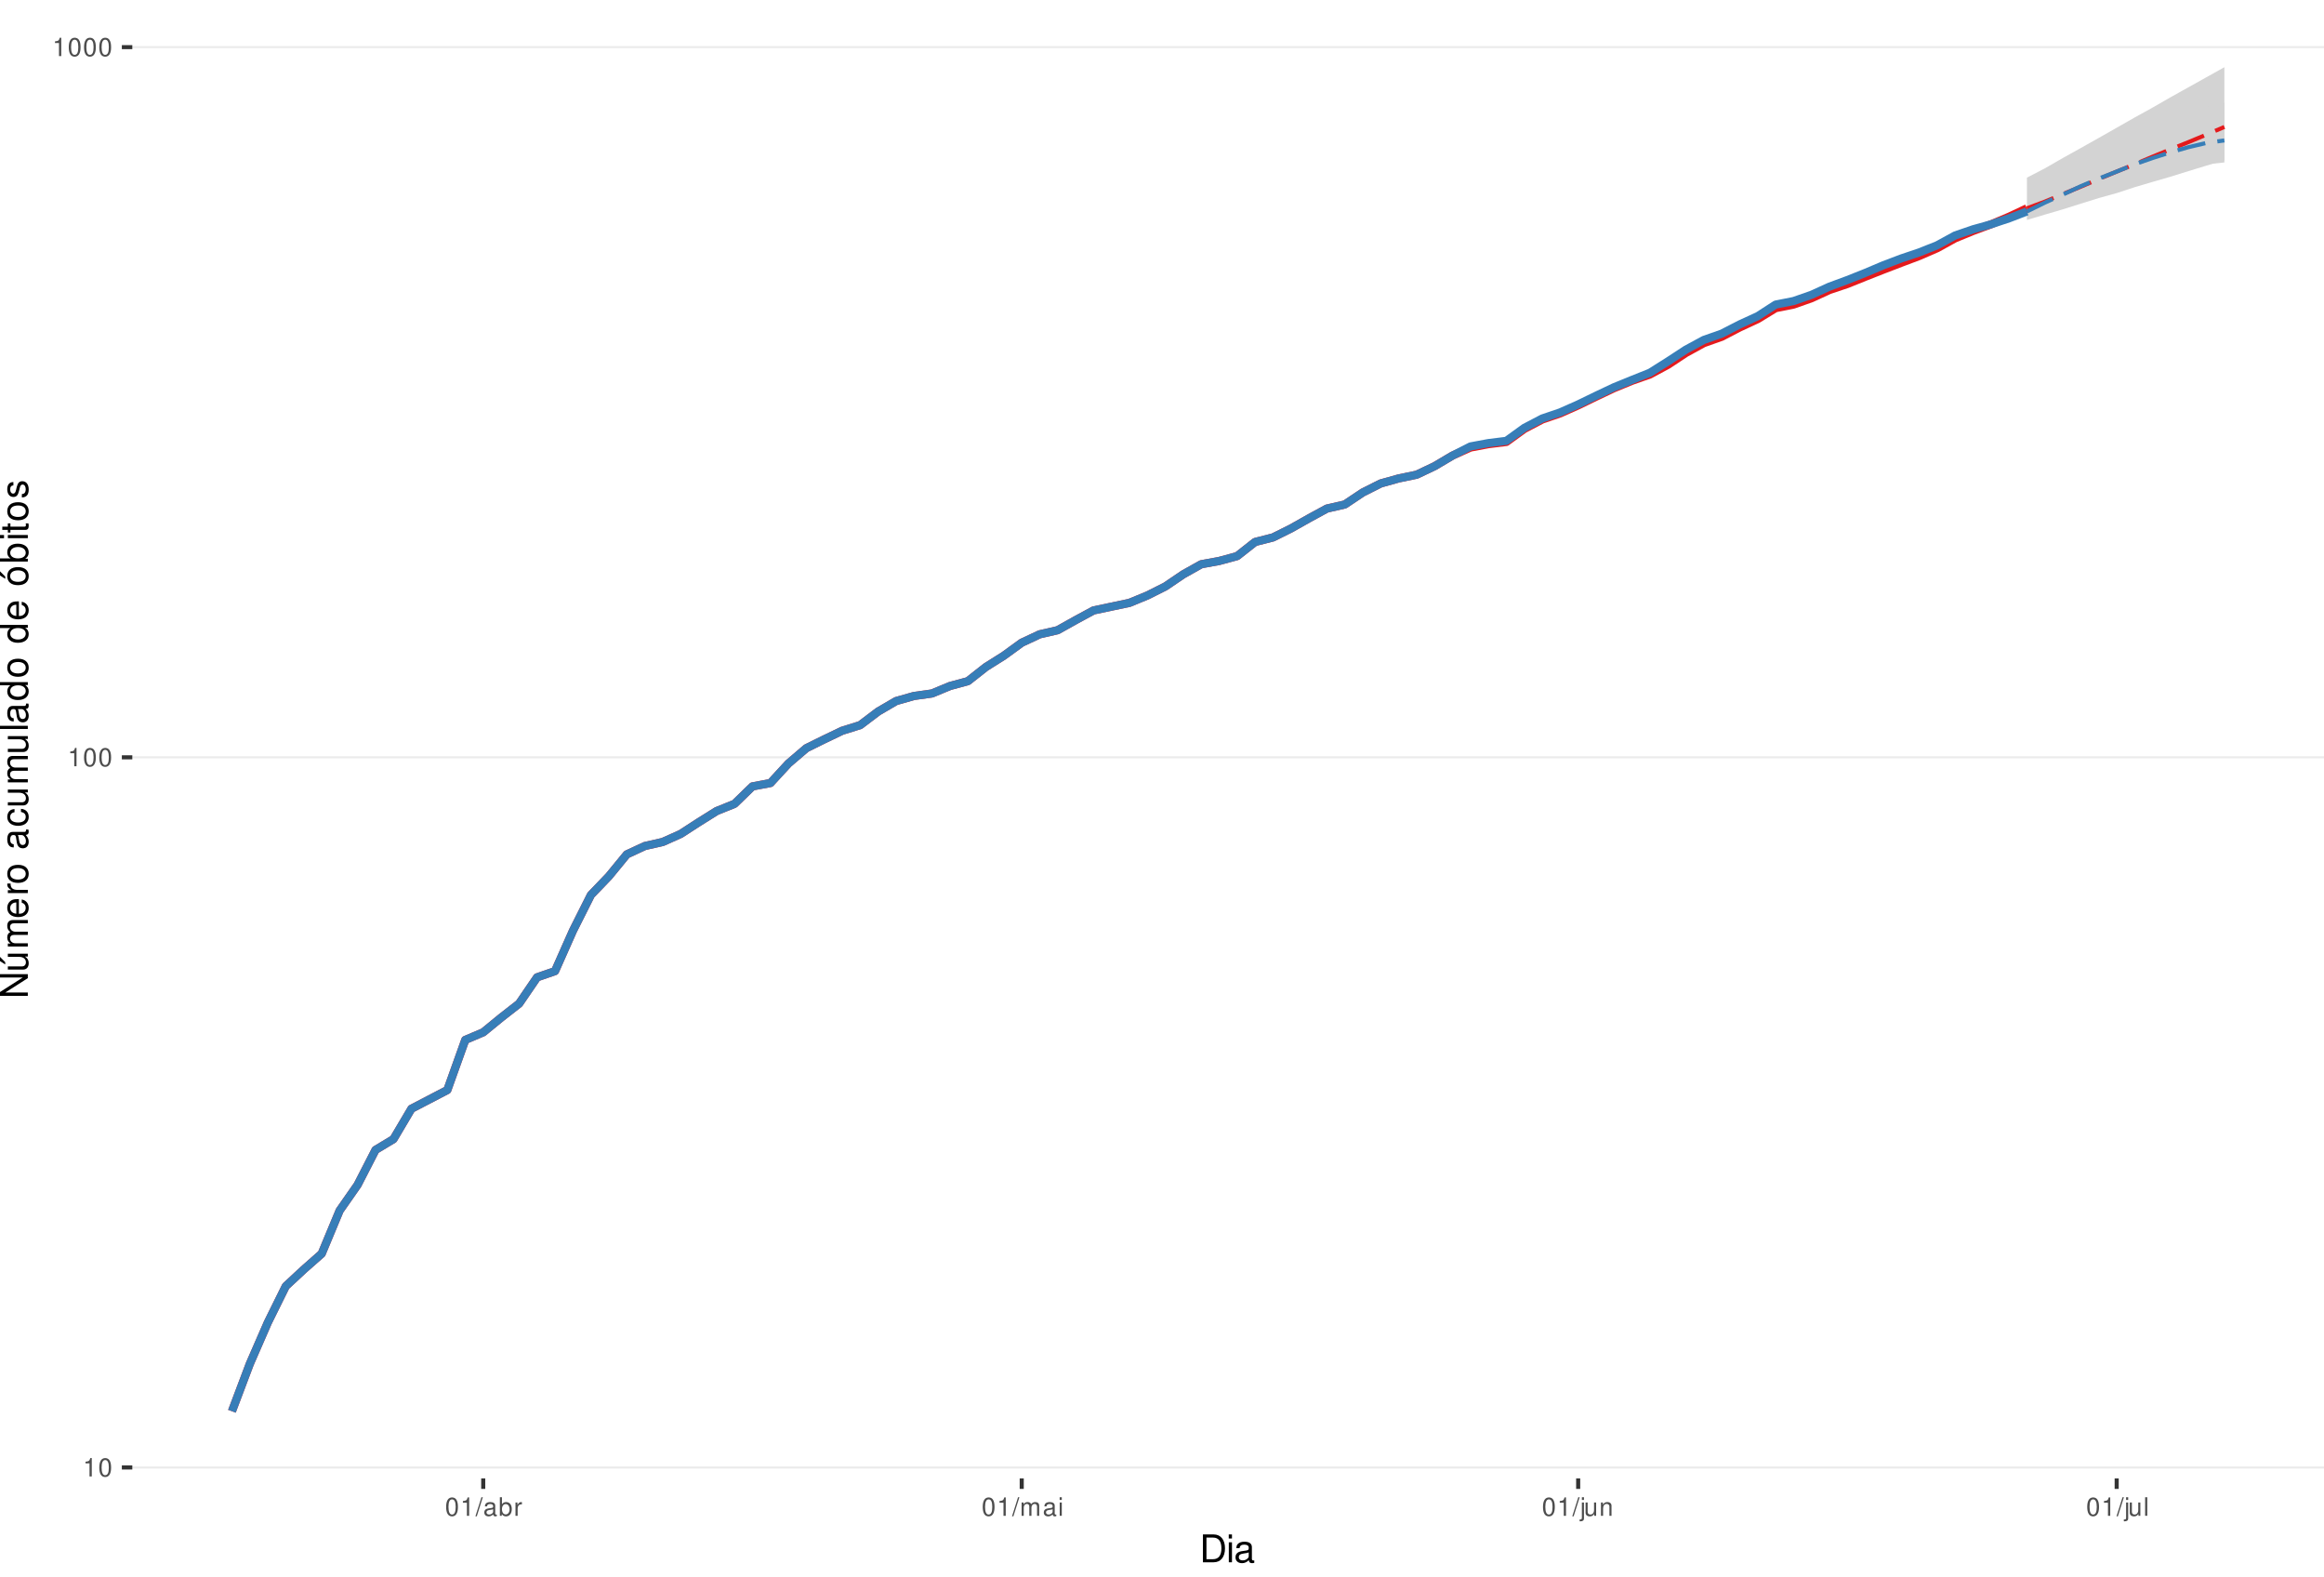
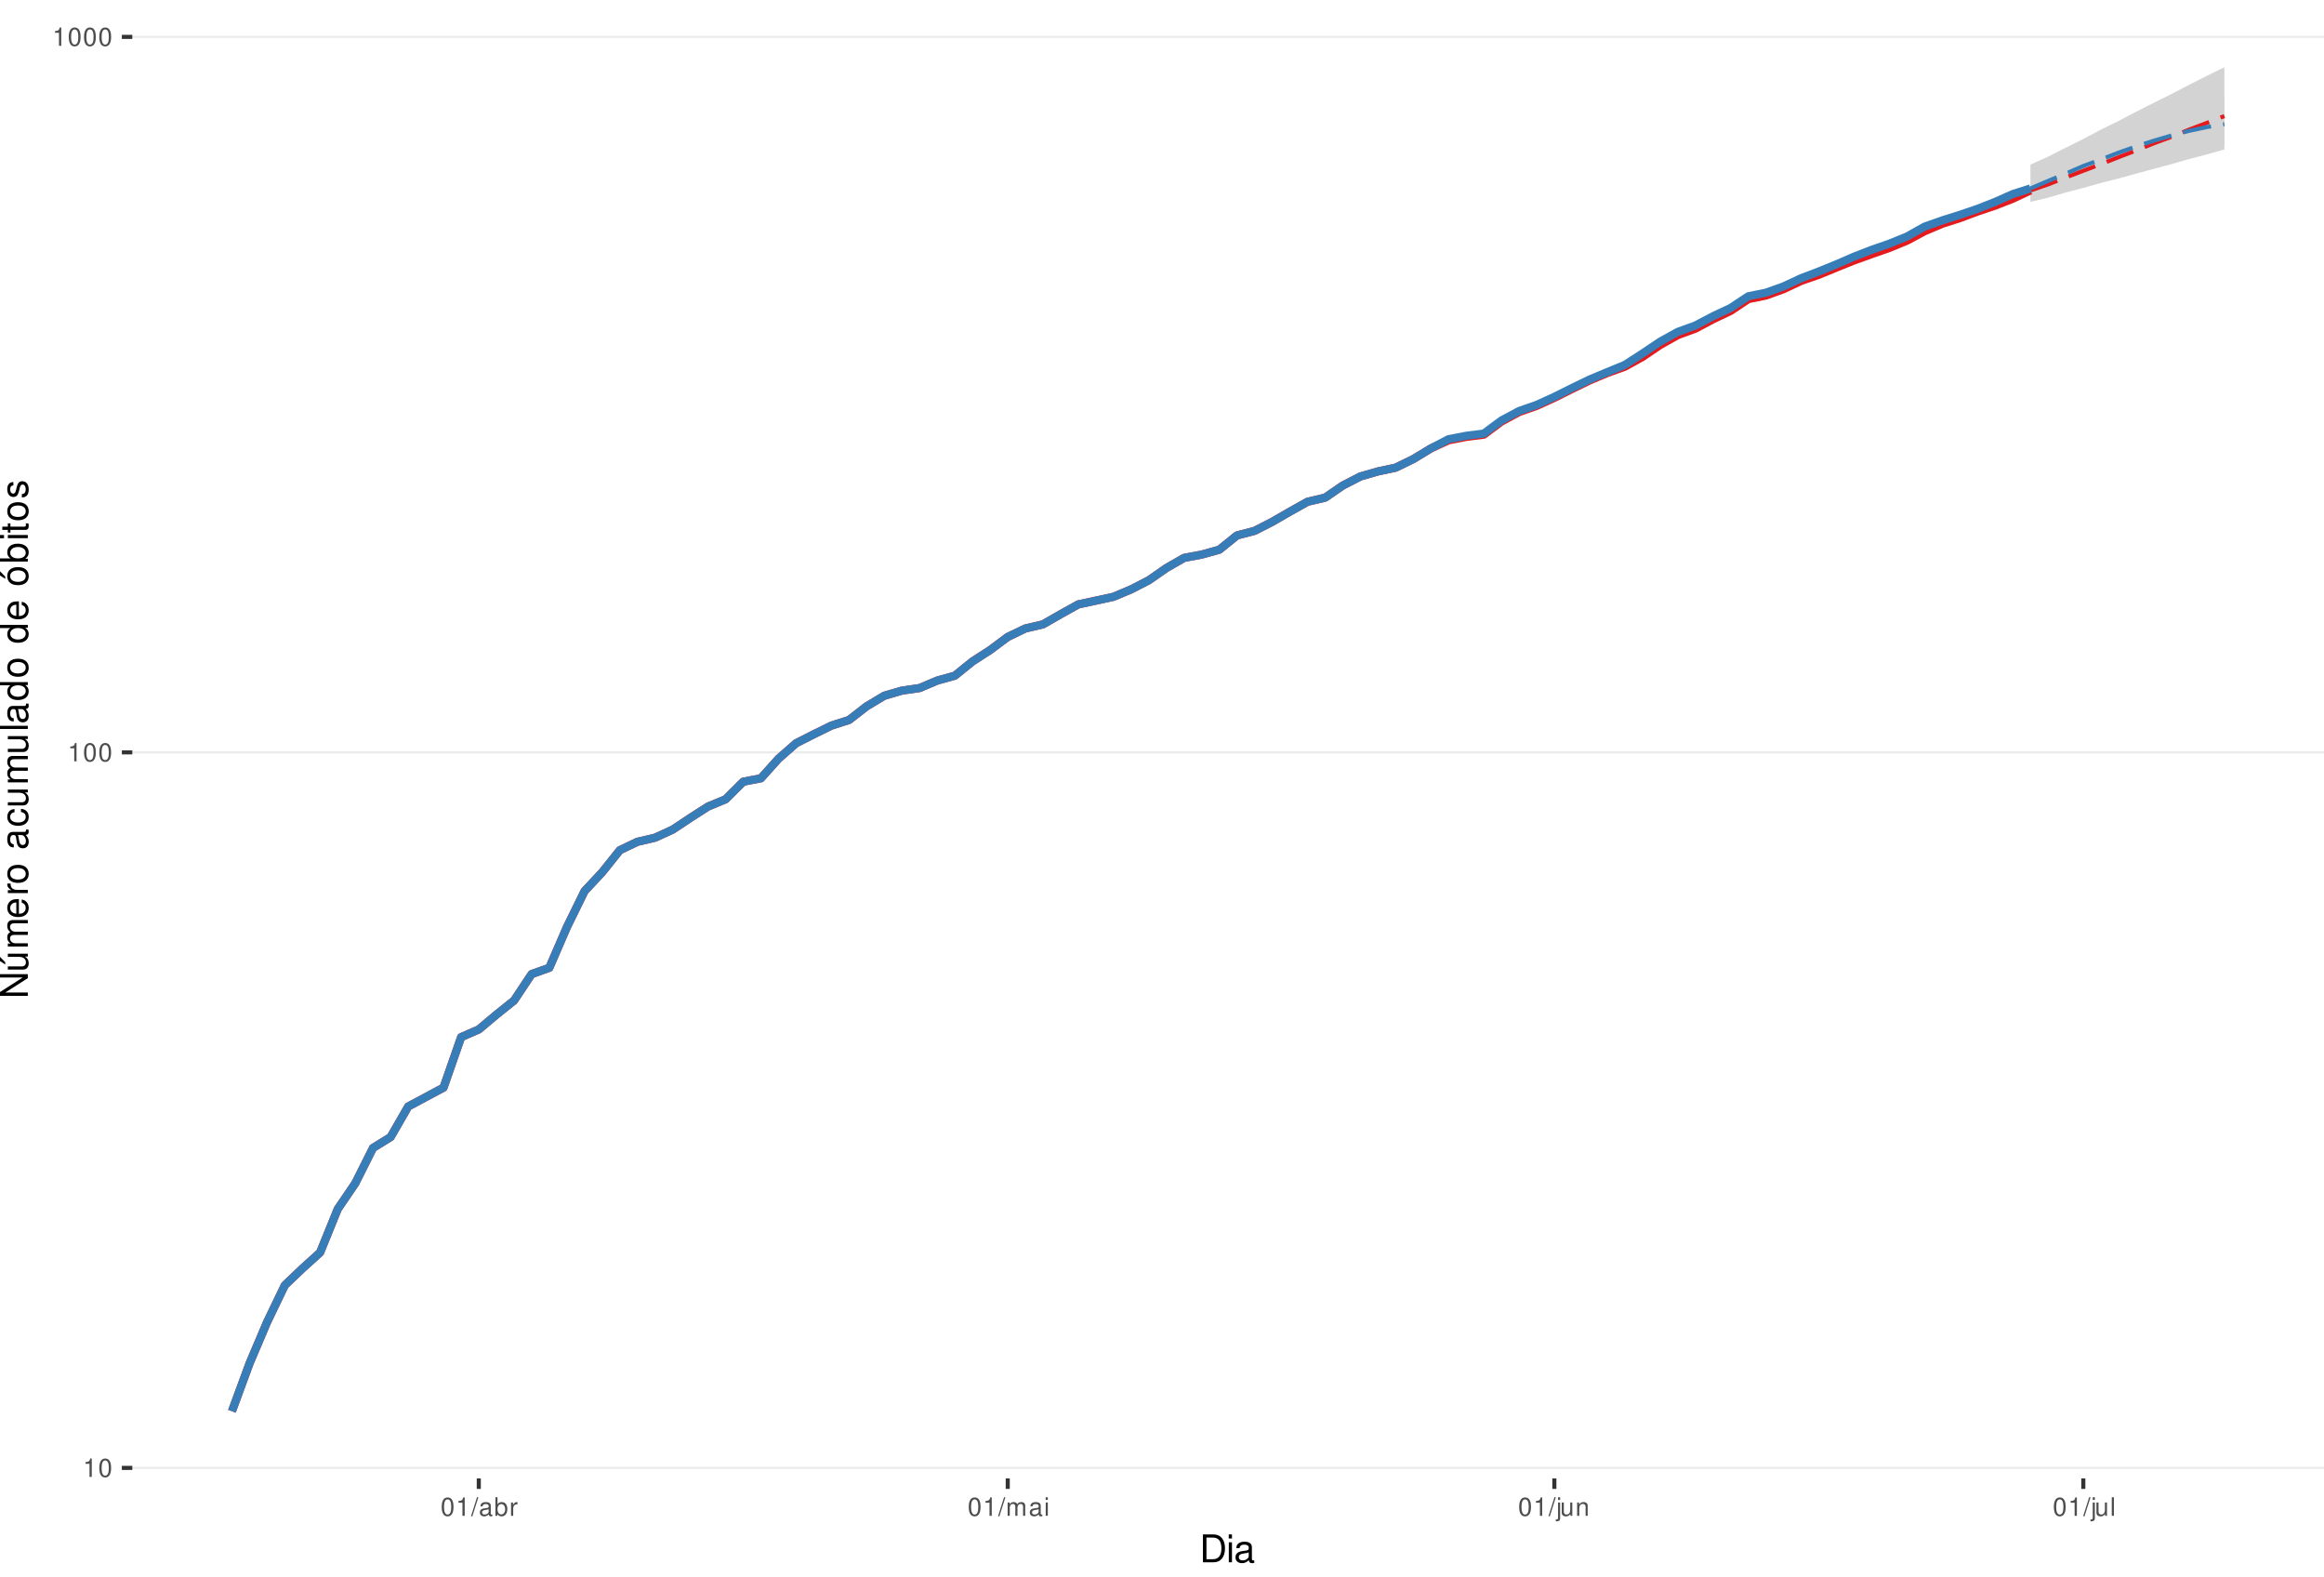
<svg xmlns="http://www.w3.org/2000/svg" xmlns:xlink="http://www.w3.org/1999/xlink" width="609pt" height="413pt" viewBox="0 0 609 413" version="1.1">
  <defs>
    <g>
      <symbol overflow="visible" id="glyph0-0">
        <path style="stroke:none;" d="" />
      </symbol>
      <symbol overflow="visible" id="glyph0-1">
        <path style="stroke:none;" d="M 1.719 -3.422 L 1.719 0 L 2.312 0 L 2.312 -4.812 L 1.922 -4.812 C 1.719 -4.078 1.578 -3.969 0.672 -3.859 L 0.672 -3.422 Z M 1.719 -3.422 " />
      </symbol>
      <symbol overflow="visible" id="glyph0-2">
        <path style="stroke:none;" d="M 1.828 -4.812 C 1.391 -4.812 0.984 -4.609 0.75 -4.281 C 0.438 -3.859 0.281 -3.219 0.281 -2.328 C 0.281 -0.703 0.812 0.156 1.828 0.156 C 2.828 0.156 3.375 -0.703 3.375 -2.297 C 3.375 -3.219 3.234 -3.844 2.922 -4.281 C 2.672 -4.625 2.281 -4.812 1.828 -4.812 Z M 1.828 -4.297 C 2.469 -4.297 2.781 -3.641 2.781 -2.344 C 2.781 -0.969 2.469 -0.328 1.812 -0.328 C 1.203 -0.328 0.891 -1 0.891 -2.328 C 0.891 -3.641 1.203 -4.297 1.828 -4.297 Z M 1.828 -4.297 " />
      </symbol>
      <symbol overflow="visible" id="glyph0-3">
        <path style="stroke:none;" d="M 1.531 -4.859 L -0.047 0.141 L 0.312 0.141 L 1.891 -4.859 Z M 1.531 -4.859 " />
      </symbol>
      <symbol overflow="visible" id="glyph0-4">
        <path style="stroke:none;" d="M 3.562 -0.328 C 3.5 -0.312 3.469 -0.312 3.438 -0.312 C 3.25 -0.312 3.141 -0.406 3.141 -0.578 L 3.141 -2.641 C 3.141 -3.25 2.688 -3.594 1.828 -3.594 C 1.312 -3.594 0.906 -3.438 0.672 -3.188 C 0.516 -3 0.453 -2.797 0.438 -2.453 L 0.984 -2.453 C 1.031 -2.875 1.297 -3.078 1.812 -3.078 C 2.312 -3.078 2.594 -2.891 2.594 -2.562 L 2.594 -2.406 C 2.578 -2.172 2.469 -2.078 2.016 -2.031 C 1.219 -1.922 1.109 -1.891 0.891 -1.812 C 0.484 -1.641 0.281 -1.328 0.281 -0.875 C 0.281 -0.25 0.719 0.156 1.422 0.156 C 1.859 0.156 2.219 0 2.609 -0.359 C 2.656 0 2.828 0.156 3.188 0.156 C 3.297 0.156 3.375 0.141 3.562 0.094 Z M 2.594 -1.094 C 2.594 -0.906 2.531 -0.797 2.375 -0.641 C 2.141 -0.438 1.875 -0.328 1.547 -0.328 C 1.109 -0.328 0.859 -0.547 0.859 -0.891 C 0.859 -1.266 1.094 -1.438 1.703 -1.531 C 2.297 -1.609 2.406 -1.641 2.594 -1.719 Z M 2.594 -1.094 " />
      </symbol>
      <symbol overflow="visible" id="glyph0-5">
        <path style="stroke:none;" d="M 0.359 -4.859 L 0.359 0 L 0.859 0 L 0.859 -0.453 C 1.125 -0.047 1.484 0.156 1.969 0.156 C 2.875 0.156 3.484 -0.594 3.484 -1.75 C 3.484 -2.891 2.922 -3.594 1.984 -3.594 C 1.516 -3.594 1.172 -3.406 0.906 -3.016 L 0.906 -4.859 Z M 1.891 -3.062 C 2.5 -3.062 2.906 -2.531 2.906 -1.703 C 2.906 -0.906 2.484 -0.359 1.891 -0.359 C 1.297 -0.359 0.906 -0.906 0.906 -1.719 C 0.906 -2.531 1.297 -3.062 1.891 -3.062 Z M 1.891 -3.062 " />
      </symbol>
      <symbol overflow="visible" id="glyph0-6">
        <path style="stroke:none;" d="M 0.453 -3.484 L 0.453 0 L 1.016 0 L 1.016 -1.812 C 1.031 -2.656 1.375 -3.016 2.141 -3 L 2.141 -3.562 C 2.047 -3.578 1.984 -3.594 1.922 -3.594 C 1.562 -3.594 1.297 -3.375 0.969 -2.859 L 0.969 -3.484 Z M 0.453 -3.484 " />
      </symbol>
      <symbol overflow="visible" id="glyph0-7">
        <path style="stroke:none;" d="M 0.469 -3.484 L 0.469 0 L 1.031 0 L 1.031 -2.188 C 1.031 -2.703 1.391 -3.109 1.844 -3.109 C 2.25 -3.109 2.484 -2.844 2.484 -2.406 L 2.484 0 L 3.047 0 L 3.047 -2.188 C 3.047 -2.703 3.422 -3.109 3.875 -3.109 C 4.266 -3.109 4.516 -2.844 4.516 -2.406 L 4.516 0 L 5.078 0 L 5.078 -2.609 C 5.078 -3.234 4.719 -3.594 4.062 -3.594 C 3.594 -3.594 3.312 -3.453 2.984 -3.062 C 2.781 -3.422 2.5 -3.594 2.047 -3.594 C 1.578 -3.594 1.266 -3.422 0.984 -3 L 0.984 -3.484 Z M 0.469 -3.484 " />
      </symbol>
      <symbol overflow="visible" id="glyph0-8">
        <path style="stroke:none;" d="M 1 -3.484 L 0.453 -3.484 L 0.453 0 L 1 0 Z M 1 -4.859 L 0.438 -4.859 L 0.438 -4.156 L 1 -4.156 Z M 1 -4.859 " />
      </symbol>
      <symbol overflow="visible" id="glyph0-9">
        <path style="stroke:none;" d="M 0.469 -3.484 L 0.469 0.5 C 0.469 0.859 0.359 0.969 0.016 0.969 C -0.031 0.969 -0.047 0.969 -0.125 0.953 L -0.125 1.438 C -0.047 1.438 -0.016 1.453 0.062 1.453 C 0.688 1.453 1.016 1.203 1.016 0.719 L 1.016 -3.484 Z M 1.016 -4.859 L 0.469 -4.859 L 0.469 -4.156 L 1.016 -4.156 Z M 1.016 -4.859 " />
      </symbol>
      <symbol overflow="visible" id="glyph0-10">
        <path style="stroke:none;" d="M 3.203 0 L 3.203 -3.484 L 2.656 -3.484 L 2.656 -1.516 C 2.656 -0.797 2.281 -0.328 1.703 -0.328 C 1.266 -0.328 0.984 -0.594 0.984 -1.016 L 0.984 -3.484 L 0.438 -3.484 L 0.438 -0.797 C 0.438 -0.219 0.859 0.156 1.547 0.156 C 2.062 0.156 2.391 -0.031 2.703 -0.484 L 2.703 0 Z M 3.203 0 " />
      </symbol>
      <symbol overflow="visible" id="glyph0-11">
        <path style="stroke:none;" d="M 0.469 -3.484 L 0.469 0 L 1.031 0 L 1.031 -1.922 C 1.031 -2.641 1.391 -3.109 1.969 -3.109 C 2.406 -3.109 2.688 -2.828 2.688 -2.422 L 2.688 0 L 3.234 0 L 3.234 -2.641 C 3.234 -3.219 2.812 -3.594 2.141 -3.594 C 1.625 -3.594 1.281 -3.391 0.984 -2.906 L 0.984 -3.484 Z M 0.469 -3.484 " />
      </symbol>
      <symbol overflow="visible" id="glyph0-12">
        <path style="stroke:none;" d="M 1.016 -4.859 L 0.453 -4.859 L 0.453 0 L 1.016 0 Z M 1.016 -4.859 " />
      </symbol>
      <symbol overflow="visible" id="glyph1-0">
        <path style="stroke:none;" d="" />
      </symbol>
      <symbol overflow="visible" id="glyph1-1">
        <path style="stroke:none;" d="M 0.891 0 L 3.703 0 C 5.547 0 6.672 -1.375 6.672 -3.656 C 6.672 -5.906 5.547 -7.297 3.703 -7.297 L 0.891 -7.297 Z M 1.812 -0.812 L 1.812 -6.469 L 3.547 -6.469 C 4.984 -6.469 5.734 -5.5 5.734 -3.641 C 5.734 -1.797 4.984 -0.812 3.547 -0.812 Z M 1.812 -0.812 " />
      </symbol>
      <symbol overflow="visible" id="glyph1-2">
        <path style="stroke:none;" d="M 1.5 -5.234 L 0.672 -5.234 L 0.672 0 L 1.5 0 Z M 1.5 -7.297 L 0.656 -7.297 L 0.656 -6.234 L 1.5 -6.234 Z M 1.5 -7.297 " />
      </symbol>
      <symbol overflow="visible" id="glyph1-3">
        <path style="stroke:none;" d="M 5.344 -0.484 C 5.266 -0.469 5.219 -0.469 5.172 -0.469 C 4.875 -0.469 4.719 -0.625 4.719 -0.875 L 4.719 -3.953 C 4.719 -4.891 4.047 -5.391 2.75 -5.391 C 1.984 -5.391 1.375 -5.172 1.016 -4.781 C 0.766 -4.516 0.672 -4.203 0.656 -3.688 L 1.484 -3.688 C 1.562 -4.328 1.938 -4.625 2.719 -4.625 C 3.484 -4.625 3.891 -4.344 3.891 -3.844 L 3.891 -3.625 C 3.875 -3.266 3.703 -3.125 3.016 -3.047 C 1.844 -2.891 1.656 -2.844 1.344 -2.719 C 0.734 -2.453 0.422 -2 0.422 -1.312 C 0.422 -0.375 1.078 0.234 2.141 0.234 C 2.797 0.234 3.328 0 3.922 -0.547 C 3.984 0 4.234 0.234 4.781 0.234 C 4.953 0.234 5.062 0.203 5.344 0.141 Z M 3.891 -1.656 C 3.891 -1.375 3.812 -1.203 3.562 -0.969 C 3.219 -0.656 2.812 -0.5 2.312 -0.5 C 1.672 -0.5 1.297 -0.812 1.297 -1.344 C 1.297 -1.891 1.656 -2.172 2.547 -2.297 C 3.438 -2.422 3.609 -2.453 3.891 -2.594 Z M 3.891 -1.656 " />
      </symbol>
      <symbol overflow="visible" id="glyph2-0">
        <path style="stroke:none;" d="" />
      </symbol>
      <symbol overflow="visible" id="glyph2-1">
        <path style="stroke:none;" d="M -7.297 -6.453 L -7.297 -5.578 L -1.328 -5.578 L -7.297 -1.766 L -7.297 -0.766 L 0 -0.766 L 0 -1.641 L -5.906 -1.641 L 0 -5.406 L 0 -6.453 Z M -7.297 -6.453 " />
      </symbol>
      <symbol overflow="visible" id="glyph2-2">
        <path style="stroke:none;" d="M 0 -4.812 L -5.234 -4.812 L -5.234 -3.984 L -2.266 -3.984 C -1.203 -3.984 -0.5 -3.438 -0.5 -2.562 C -0.5 -1.906 -0.906 -1.484 -1.531 -1.484 L -5.234 -1.484 L -5.234 -0.656 L -1.203 -0.656 C -0.328 -0.656 0.234 -1.297 0.234 -2.312 C 0.234 -3.094 -0.047 -3.578 -0.734 -4.062 L 0 -4.062 Z M -7.406 -2.953 L -5.922 -2 L -5.922 -2.594 L -7.406 -4.094 Z M -7.406 -2.953 " />
      </symbol>
      <symbol overflow="visible" id="glyph2-3">
        <path style="stroke:none;" d="M -5.234 -0.703 L 0 -0.703 L 0 -1.547 L -3.297 -1.547 C -4.047 -1.547 -4.656 -2.094 -4.656 -2.766 C -4.656 -3.391 -4.281 -3.734 -3.609 -3.734 L 0 -3.734 L 0 -4.578 L -3.297 -4.578 C -4.047 -4.578 -4.656 -5.125 -4.656 -5.812 C -4.656 -6.422 -4.266 -6.781 -3.609 -6.781 L 0 -6.781 L 0 -7.625 L -3.938 -7.625 C -4.875 -7.625 -5.391 -7.078 -5.391 -6.094 C -5.391 -5.406 -5.188 -4.984 -4.594 -4.484 C -5.156 -4.188 -5.391 -3.766 -5.391 -3.078 C -5.391 -2.375 -5.125 -1.906 -4.5 -1.469 L -5.234 -1.469 Z M -5.234 -0.703 " />
      </symbol>
      <symbol overflow="visible" id="glyph2-4">
        <path style="stroke:none;" d="M -2.344 -5.125 C -3.141 -5.125 -3.625 -5.062 -4.016 -4.922 C -4.875 -4.578 -5.391 -3.781 -5.391 -2.797 C -5.391 -1.344 -4.281 -0.406 -2.547 -0.406 C -0.812 -0.406 0.234 -1.297 0.234 -2.781 C 0.234 -3.984 -0.453 -4.812 -1.594 -5.016 L -1.594 -4.188 C -0.906 -3.953 -0.547 -3.484 -0.547 -2.812 C -0.547 -2.281 -0.781 -1.828 -1.219 -1.547 C -1.516 -1.344 -1.812 -1.281 -2.344 -1.266 Z M -3.016 -1.297 C -3.984 -1.359 -4.625 -1.953 -4.625 -2.797 C -4.625 -3.641 -3.953 -4.234 -3.016 -4.234 Z M -3.016 -1.297 " />
      </symbol>
      <symbol overflow="visible" id="glyph2-5">
        <path style="stroke:none;" d="M -5.234 -0.688 L 0 -0.688 L 0 -1.531 L -2.719 -1.531 C -3.984 -1.547 -4.547 -2.062 -4.516 -3.203 L -5.359 -3.203 C -5.375 -3.062 -5.391 -2.984 -5.391 -2.891 C -5.391 -2.344 -5.062 -1.938 -4.297 -1.453 L -5.234 -1.453 Z M -5.234 -0.688 " />
      </symbol>
      <symbol overflow="visible" id="glyph2-6">
        <path style="stroke:none;" d="M -5.391 -2.719 C -5.391 -1.234 -4.344 -0.359 -2.578 -0.359 C -0.812 -0.359 0.234 -1.234 0.234 -2.734 C 0.234 -4.203 -0.812 -5.094 -2.547 -5.094 C -4.359 -5.094 -5.391 -4.234 -5.391 -2.719 Z M -4.625 -2.734 C -4.625 -3.672 -3.844 -4.234 -2.547 -4.234 C -1.312 -4.234 -0.547 -3.656 -0.547 -2.734 C -0.547 -1.797 -1.312 -1.234 -2.578 -1.234 C -3.844 -1.234 -4.625 -1.797 -4.625 -2.734 Z M -4.625 -2.734 " />
      </symbol>
      <symbol overflow="visible" id="glyph2-7">
        <path style="stroke:none;" d="" />
      </symbol>
      <symbol overflow="visible" id="glyph2-8">
        <path style="stroke:none;" d="M -0.484 -5.344 C -0.469 -5.266 -0.469 -5.219 -0.469 -5.172 C -0.469 -4.875 -0.625 -4.719 -0.875 -4.719 L -3.953 -4.719 C -4.891 -4.719 -5.391 -4.047 -5.391 -2.75 C -5.391 -1.984 -5.172 -1.375 -4.781 -1.016 C -4.516 -0.766 -4.203 -0.672 -3.688 -0.656 L -3.688 -1.484 C -4.328 -1.562 -4.625 -1.938 -4.625 -2.719 C -4.625 -3.484 -4.344 -3.891 -3.844 -3.891 L -3.625 -3.891 C -3.266 -3.875 -3.125 -3.703 -3.047 -3.016 C -2.891 -1.844 -2.844 -1.656 -2.719 -1.344 C -2.453 -0.734 -2 -0.422 -1.312 -0.422 C -0.375 -0.422 0.234 -1.078 0.234 -2.141 C 0.234 -2.797 0 -3.328 -0.547 -3.922 C 0 -3.984 0.234 -4.234 0.234 -4.781 C 0.234 -4.953 0.203 -5.062 0.141 -5.344 Z M -1.656 -3.891 C -1.375 -3.891 -1.203 -3.812 -0.969 -3.562 C -0.656 -3.219 -0.5 -2.812 -0.5 -2.312 C -0.5 -1.672 -0.812 -1.297 -1.344 -1.297 C -1.891 -1.297 -2.172 -1.656 -2.297 -2.547 C -2.422 -3.438 -2.453 -3.609 -2.594 -3.891 Z M -1.656 -3.891 " />
      </symbol>
      <symbol overflow="visible" id="glyph2-9">
        <path style="stroke:none;" d="M -3.484 -4.703 C -3.984 -4.672 -4.312 -4.562 -4.609 -4.359 C -5.094 -4 -5.391 -3.375 -5.391 -2.641 C -5.391 -1.219 -4.266 -0.312 -2.531 -0.312 C -0.844 -0.312 0.234 -1.203 0.234 -2.625 C 0.234 -3.875 -0.516 -4.672 -1.797 -4.766 L -1.797 -3.938 C -0.953 -3.797 -0.547 -3.359 -0.547 -2.656 C -0.547 -1.734 -1.297 -1.188 -2.531 -1.188 C -3.844 -1.188 -4.625 -1.719 -4.625 -2.625 C -4.625 -3.328 -4.203 -3.766 -3.484 -3.875 Z M -3.484 -4.703 " />
      </symbol>
      <symbol overflow="visible" id="glyph2-10">
        <path style="stroke:none;" d="M 0 -4.812 L -5.234 -4.812 L -5.234 -3.984 L -2.266 -3.984 C -1.203 -3.984 -0.5 -3.438 -0.5 -2.562 C -0.5 -1.906 -0.906 -1.484 -1.531 -1.484 L -5.234 -1.484 L -5.234 -0.656 L -1.203 -0.656 C -0.328 -0.656 0.234 -1.297 0.234 -2.312 C 0.234 -3.094 -0.047 -3.578 -0.734 -4.062 L 0 -4.062 Z M 0 -4.812 " />
      </symbol>
      <symbol overflow="visible" id="glyph2-11">
        <path style="stroke:none;" d="M -7.297 -1.516 L -7.297 -0.688 L 0 -0.688 L 0 -1.516 Z M -7.297 -1.516 " />
      </symbol>
      <symbol overflow="visible" id="glyph2-12">
        <path style="stroke:none;" d="M -7.297 -4.953 L -7.297 -4.125 L -4.578 -4.125 C -5.109 -3.766 -5.391 -3.203 -5.391 -2.516 C -5.391 -1.156 -4.297 -0.266 -2.625 -0.266 C -0.859 -0.266 0.234 -1.125 0.234 -2.547 C 0.234 -3.266 -0.047 -3.766 -0.688 -4.203 L 0 -4.203 L 0 -4.953 Z M -4.609 -2.656 C -4.609 -3.547 -3.812 -4.125 -2.562 -4.125 C -1.344 -4.125 -0.547 -3.547 -0.547 -2.656 C -0.547 -1.734 -1.359 -1.125 -2.578 -1.125 C -3.797 -1.125 -4.609 -1.734 -4.609 -2.656 Z M -4.609 -2.656 " />
      </symbol>
      <symbol overflow="visible" id="glyph2-13">
        <path style="stroke:none;" d="M -5.391 -2.719 C -5.391 -1.234 -4.344 -0.359 -2.578 -0.359 C -0.812 -0.359 0.234 -1.234 0.234 -2.734 C 0.234 -4.203 -0.812 -5.094 -2.547 -5.094 C -4.359 -5.094 -5.391 -4.234 -5.391 -2.719 Z M -4.625 -2.734 C -4.625 -3.672 -3.844 -4.234 -2.547 -4.234 C -1.312 -4.234 -0.547 -3.656 -0.547 -2.734 C -0.547 -1.797 -1.312 -1.234 -2.578 -1.234 C -3.844 -1.234 -4.625 -1.797 -4.625 -2.734 Z M -7.406 -2.984 L -5.922 -2.016 L -5.922 -2.625 L -7.406 -4.109 Z M -7.406 -2.984 " />
      </symbol>
      <symbol overflow="visible" id="glyph2-14">
        <path style="stroke:none;" d="M -7.297 -0.547 L 0 -0.547 L 0 -1.297 L -0.672 -1.297 C -0.062 -1.688 0.234 -2.219 0.234 -2.953 C 0.234 -4.328 -0.906 -5.234 -2.641 -5.234 C -4.344 -5.234 -5.391 -4.375 -5.391 -2.984 C -5.391 -2.266 -5.125 -1.766 -4.531 -1.375 L -7.297 -1.375 Z M -4.609 -2.828 C -4.609 -3.766 -3.797 -4.359 -2.547 -4.359 C -1.359 -4.359 -0.547 -3.734 -0.547 -2.828 C -0.547 -1.938 -1.344 -1.375 -2.578 -1.375 C -3.812 -1.375 -4.609 -1.938 -4.609 -2.828 Z M -4.609 -2.828 " />
      </symbol>
      <symbol overflow="visible" id="glyph2-15">
        <path style="stroke:none;" d="M -5.234 -1.5 L -5.234 -0.672 L 0 -0.672 L 0 -1.5 Z M -7.297 -1.5 L -7.297 -0.656 L -6.234 -0.656 L -6.234 -1.5 Z M -7.297 -1.5 " />
      </symbol>
      <symbol overflow="visible" id="glyph2-16">
        <path style="stroke:none;" d="M -5.234 -2.547 L -5.234 -1.688 L -6.688 -1.688 L -6.688 -0.844 L -5.234 -0.844 L -5.234 -0.141 L -4.562 -0.141 L -4.562 -0.844 L -0.594 -0.844 C -0.062 -0.844 0.234 -1.203 0.234 -1.859 C 0.234 -2.078 0.203 -2.266 0.156 -2.547 L -0.547 -2.547 C -0.516 -2.422 -0.5 -2.312 -0.5 -2.141 C -0.5 -1.781 -0.594 -1.688 -0.969 -1.688 L -4.562 -1.688 L -4.562 -2.547 Z M -5.234 -2.547 " />
      </symbol>
      <symbol overflow="visible" id="glyph2-17">
        <path style="stroke:none;" d="M -3.781 -4.375 C -4.812 -4.375 -5.391 -3.688 -5.391 -2.484 C -5.391 -1.266 -4.766 -0.469 -3.797 -0.469 C -2.969 -0.469 -2.578 -0.891 -2.281 -2.125 L -2.094 -2.906 C -1.953 -3.484 -1.734 -3.719 -1.375 -3.719 C -0.875 -3.719 -0.547 -3.234 -0.547 -2.5 C -0.547 -2.047 -0.672 -1.672 -0.891 -1.453 C -1.047 -1.328 -1.188 -1.266 -1.562 -1.219 L -1.562 -0.344 C -0.344 -0.375 0.234 -1.062 0.234 -2.438 C 0.234 -3.75 -0.422 -4.594 -1.438 -4.594 C -2.203 -4.594 -2.641 -4.156 -2.891 -3.109 L -3.078 -2.312 C -3.234 -1.625 -3.453 -1.344 -3.828 -1.344 C -4.312 -1.344 -4.625 -1.766 -4.625 -2.453 C -4.625 -3.125 -4.328 -3.484 -3.781 -3.5 Z M -3.781 -4.375 " />
      </symbol>
    </g>
    <clipPath id="clip1">
      <path d="M 34.672 0 L 609 0 L 609 387.328 L 34.672 387.328 Z M 34.672 0 " />
    </clipPath>
    <clipPath id="clip2">
      <path d="M 34.672 384 L 609 384 L 609 385 L 34.672 385 Z M 34.672 384 " />
    </clipPath>
    <clipPath id="clip3">
-       <path d="M 34.672 198 L 609 198 L 609 199 L 34.672 199 Z M 34.672 198 " />
+       <path d="M 34.672 196 L 609 196 L 609 198 L 34.672 198 Z M 34.672 196 " />
    </clipPath>
    <clipPath id="clip4">
-       <path d="M 34.672 12 L 609 12 L 609 13 L 34.672 13 Z M 34.672 12 " />
+       <path d="M 34.672 9 L 609 9 L 609 10 L 34.672 10 Z M 34.672 9 " />
    </clipPath>
  </defs>
  <g id="surface61">
    <rect x="0" y="0" width="609" height="413" style="fill:rgb(100%,100%,100%);fill-opacity:1;stroke:none;" />
    <rect x="0" y="0" width="609" height="413" style="fill:rgb(100%,100%,100%);fill-opacity:1;stroke:none;" />
    <path style="fill:none;stroke-width:1.067;stroke-linecap:round;stroke-linejoin:round;stroke:rgb(100%,100%,100%);stroke-opacity:1;stroke-miterlimit:10;" d="M 0 413 L 609 413 L 609 0 L 0 0 Z M 0 413 " />
    <g clip-path="url(#clip1)" clip-rule="nonzero">
      <path style=" stroke:none;fill-rule:nonzero;fill:rgb(100%,100%,100%);fill-opacity:1;" d="M 34.672 387.328 L 609 387.328 L 609 0 L 34.672 0 Z M 34.672 387.328 " />
    </g>
    <g clip-path="url(#clip2)" clip-rule="nonzero">
-       <path style="fill:none;stroke-width:0.533;stroke-linecap:butt;stroke-linejoin:round;stroke:rgb(92.157%,92.157%,92.157%);stroke-opacity:1;stroke-miterlimit:10;" d="M 34.672 384.453 L 609 384.453 " />
+       <path style="fill:none;stroke-width:0.533;stroke-linecap:butt;stroke-linejoin:round;stroke:rgb(92.157%,92.157%,92.157%);stroke-opacity:1;stroke-miterlimit:10;" d="M 34.672 384.566 L 609 384.566 " />
    </g>
    <g clip-path="url(#clip3)" clip-rule="nonzero">
-       <path style="fill:none;stroke-width:0.533;stroke-linecap:butt;stroke-linejoin:round;stroke:rgb(92.157%,92.157%,92.157%);stroke-opacity:1;stroke-miterlimit:10;" d="M 34.672 198.402 L 609 198.402 " />
+       <path style="fill:none;stroke-width:0.533;stroke-linecap:butt;stroke-linejoin:round;stroke:rgb(92.157%,92.157%,92.157%);stroke-opacity:1;stroke-miterlimit:10;" d="M 34.672 197.113 L 609 197.113 " />
    </g>
    <g clip-path="url(#clip4)" clip-rule="nonzero">
-       <path style="fill:none;stroke-width:0.533;stroke-linecap:butt;stroke-linejoin:round;stroke:rgb(92.157%,92.157%,92.157%);stroke-opacity:1;stroke-miterlimit:10;" d="M 34.672 12.348 L 609 12.348 " />
-     </g>
-     <path style=" stroke:none;fill-rule:nonzero;fill:rgb(82.745%,82.745%,82.745%);fill-opacity:1;" d="M 531.152 46.535 L 535.855 44.105 L 540.559 41.398 L 545.266 38.781 L 549.969 36.133 L 554.672 33.465 L 559.375 30.785 L 564.078 28.188 L 568.781 25.48 L 573.488 22.859 L 578.191 20.234 L 582.895 17.605 L 582.895 41.98 L 578.191 43.391 L 573.488 44.828 L 568.781 46.289 L 564.078 47.656 L 559.375 49.043 L 554.672 50.586 L 549.969 51.891 L 545.266 53.355 L 540.559 54.844 L 535.855 56.223 L 531.152 57.625 Z M 531.152 46.535 " />
-     <path style=" stroke:none;fill-rule:nonzero;fill:rgb(82.745%,82.745%,82.745%);fill-opacity:1;" d="M 531.152 55.395 L 535.855 51.762 L 540.559 48.281 L 545.266 44.949 L 549.969 41.863 L 554.672 39.004 L 559.375 36.242 L 564.078 33.781 L 568.781 31.496 L 573.488 29.473 L 578.191 27.988 L 582.895 26.918 L 582.895 42.566 L 578.191 43.035 L 573.488 43.867 L 568.781 44.828 L 564.078 45.801 L 559.375 47.031 L 554.672 48.281 L 549.969 49.555 L 545.266 50.973 L 540.559 52.422 L 535.855 53.895 Z M 531.152 55.395 " />
-     <path style="fill:none;stroke-width:2.134;stroke-linecap:butt;stroke-linejoin:round;stroke:rgb(89.412%,10.196%,10.98%);stroke-opacity:1;stroke-miterlimit:10;" d="M 60.777 369.723 L 65.48 357.266 L 70.184 346.477 L 74.887 336.961 L 79.594 332.59 L 84.297 328.445 L 89 317.152 L 93.703 310.418 L 98.406 301.258 L 103.109 298.426 L 107.816 290.469 L 117.223 285.57 L 121.926 272.441 L 126.629 270.445 L 131.332 266.598 L 136.039 262.922 L 140.742 256.043 L 145.445 254.41 L 150.148 243.82 L 154.852 234.461 L 159.555 229.562 L 164.258 223.832 L 168.965 221.648 L 173.668 220.578 L 178.371 218.477 L 183.074 215.43 L 187.777 212.488 L 192.48 210.59 L 197.188 206.023 L 201.891 205.141 L 206.594 200.035 L 211.297 196.012 L 216 193.691 L 220.703 191.438 L 225.41 189.969 L 230.113 186.41 L 234.816 183.668 L 239.52 182.332 L 244.223 181.676 L 248.926 179.727 L 253.633 178.453 L 258.336 174.754 L 263.039 171.793 L 267.742 168.379 L 272.445 166.18 L 277.148 165.102 L 281.855 162.469 L 286.559 159.922 L 295.965 157.938 L 300.668 156.004 L 305.371 153.645 L 310.078 150.461 L 314.781 147.824 L 319.484 146.965 L 324.188 145.691 L 328.891 141.992 L 333.594 140.793 L 338.297 138.453 L 343.004 135.801 L 347.707 133.238 L 352.41 132.16 L 357.113 129.02 L 361.816 126.656 L 366.52 125.34 L 371.227 124.363 L 375.93 122.133 L 380.633 119.352 L 385.336 117.25 L 390.039 116.367 L 394.742 115.785 L 399.449 112.371 L 404.152 109.902 L 408.855 108.297 L 413.559 106.203 L 418.262 103.914 L 422.965 101.688 L 427.672 99.758 L 432.375 98.105 L 437.078 95.574 L 441.781 92.469 L 446.484 89.895 L 451.188 88.227 L 455.895 85.781 L 460.598 83.605 L 465.301 80.73 L 470.004 79.793 L 474.707 78.137 L 479.41 75.977 L 484.117 74.395 L 488.82 72.5 L 493.523 70.648 L 498.227 68.844 L 502.93 67.074 L 507.633 65.031 L 512.336 62.438 L 517.043 60.508 L 521.746 58.766 L 526.449 56.781 L 531.152 54.57 " />
-     <path style="fill:none;stroke-width:1.067;stroke-linecap:butt;stroke-linejoin:round;stroke:rgb(89.412%,10.196%,10.98%);stroke-opacity:1;stroke-dasharray:7.469,3.201;stroke-miterlimit:10;" d="M 531.152 54.57 L 535.855 52.82 L 540.559 50.844 L 545.266 48.914 L 549.969 46.906 L 554.672 44.949 L 559.375 43.035 L 564.078 41.051 L 568.781 39.117 L 573.488 37.227 L 578.191 35.27 L 582.895 33.258 " />
-     <path style="fill:none;stroke-width:2.134;stroke-linecap:butt;stroke-linejoin:round;stroke:rgb(21.569%,49.412%,72.157%);stroke-opacity:1;stroke-miterlimit:10;" d="M 60.777 369.723 L 65.48 357.266 L 70.184 346.477 L 74.887 336.961 L 79.594 332.59 L 84.297 328.445 L 89 317.152 L 93.703 310.418 L 98.406 301.258 L 103.109 298.426 L 107.816 290.469 L 117.223 285.57 L 121.926 272.441 L 126.629 270.445 L 131.332 266.598 L 136.039 262.922 L 140.742 256.043 L 145.445 254.41 L 150.148 243.82 L 154.852 234.461 L 159.555 229.562 L 164.258 223.832 L 168.965 221.648 L 173.668 220.578 L 178.371 218.477 L 183.074 215.43 L 187.777 212.488 L 192.48 210.59 L 197.188 206.023 L 201.891 205.141 L 206.594 200.035 L 211.297 196.012 L 216 193.691 L 220.703 191.438 L 225.41 189.969 L 230.113 186.41 L 234.816 183.668 L 239.52 182.332 L 244.223 181.676 L 248.926 179.727 L 253.633 178.453 L 258.336 174.754 L 263.039 171.793 L 267.742 168.379 L 272.445 166.18 L 277.148 165.102 L 281.855 162.469 L 286.559 159.922 L 295.965 157.938 L 300.668 156.004 L 305.371 153.645 L 310.078 150.461 L 314.781 147.824 L 319.484 146.965 L 324.188 145.691 L 328.891 141.992 L 333.594 140.793 L 338.297 138.453 L 343.004 135.801 L 347.707 133.238 L 352.41 132.16 L 357.113 129.02 L 361.816 126.656 L 366.52 125.34 L 371.227 124.363 L 375.93 122.133 L 380.633 119.352 L 385.336 116.957 L 390.039 116.078 L 394.742 115.496 L 399.449 112.094 L 404.152 109.633 L 408.855 108.031 L 413.559 105.945 L 418.262 103.664 L 422.965 101.441 L 427.672 99.52 L 432.375 97.641 L 437.078 94.676 L 441.781 91.602 L 446.484 89.055 L 451.188 87.402 L 455.895 84.984 L 460.598 82.828 L 465.301 79.793 L 470.004 78.867 L 474.707 77.23 L 479.41 75.094 L 484.117 73.355 L 488.82 71.484 L 493.523 69.496 L 498.227 67.711 L 502.93 66.125 L 507.633 64.258 L 512.336 61.688 L 517.043 60.07 L 521.746 58.766 L 526.449 57.203 L 531.152 55.395 " />
-     <path style="fill:none;stroke-width:1.067;stroke-linecap:butt;stroke-linejoin:round;stroke:rgb(21.569%,49.412%,72.157%);stroke-opacity:1;stroke-dasharray:7.469,3.201;stroke-miterlimit:10;" d="M 531.152 55.395 L 535.855 53.086 L 540.559 50.973 L 545.266 48.789 L 549.969 46.785 L 554.672 44.949 L 559.375 43.035 L 564.078 41.398 L 568.781 39.906 L 573.488 38.555 L 578.191 37.445 L 582.895 36.785 " />
-     <g style="fill:rgb(30.196%,30.196%,30.196%);fill-opacity:1;">
-       <use xlink:href="#glyph0-1" x="21.738" y="386.801" />
-       <use xlink:href="#glyph0-2" x="25.738" y="386.801" />
-     </g>
-     <g style="fill:rgb(30.196%,30.196%,30.196%);fill-opacity:1;">
-       <use xlink:href="#glyph0-1" x="17.738" y="200.75" />
-       <use xlink:href="#glyph0-2" x="21.738" y="200.75" />
-       <use xlink:href="#glyph0-2" x="25.738" y="200.75" />
-     </g>
-     <g style="fill:rgb(30.196%,30.196%,30.196%);fill-opacity:1;">
-       <use xlink:href="#glyph0-1" x="13.738" y="14.695" />
-       <use xlink:href="#glyph0-2" x="17.738" y="14.695" />
-       <use xlink:href="#glyph0-2" x="21.738" y="14.695" />
-       <use xlink:href="#glyph0-2" x="25.738" y="14.695" />
-     </g>
-     <path style="fill:none;stroke-width:1.067;stroke-linecap:butt;stroke-linejoin:round;stroke:rgb(20%,20%,20%);stroke-opacity:1;stroke-miterlimit:10;" d="M 31.93 384.453 L 34.672 384.453 " />
-     <path style="fill:none;stroke-width:1.067;stroke-linecap:butt;stroke-linejoin:round;stroke:rgb(20%,20%,20%);stroke-opacity:1;stroke-miterlimit:10;" d="M 31.93 198.402 L 34.672 198.402 " />
-     <path style="fill:none;stroke-width:1.067;stroke-linecap:butt;stroke-linejoin:round;stroke:rgb(20%,20%,20%);stroke-opacity:1;stroke-miterlimit:10;" d="M 31.93 12.348 L 34.672 12.348 " />
-     <path style="fill:none;stroke-width:1.067;stroke-linecap:butt;stroke-linejoin:round;stroke:rgb(20%,20%,20%);stroke-opacity:1;stroke-miterlimit:10;" d="M 126.629 390.07 L 126.629 387.328 " />
-     <path style="fill:none;stroke-width:1.067;stroke-linecap:butt;stroke-linejoin:round;stroke:rgb(20%,20%,20%);stroke-opacity:1;stroke-miterlimit:10;" d="M 267.742 390.07 L 267.742 387.328 " />
-     <path style="fill:none;stroke-width:1.067;stroke-linecap:butt;stroke-linejoin:round;stroke:rgb(20%,20%,20%);stroke-opacity:1;stroke-miterlimit:10;" d="M 413.559 390.07 L 413.559 387.328 " />
-     <path style="fill:none;stroke-width:1.067;stroke-linecap:butt;stroke-linejoin:round;stroke:rgb(20%,20%,20%);stroke-opacity:1;stroke-miterlimit:10;" d="M 554.672 390.07 L 554.672 387.328 " />
-     <g style="fill:rgb(30.196%,30.196%,30.196%);fill-opacity:1;">
-       <use xlink:href="#glyph0-2" x="116.629" y="397.109" />
-       <use xlink:href="#glyph0-1" x="120.629" y="397.109" />
-       <use xlink:href="#glyph0-3" x="124.629" y="397.109" />
-       <use xlink:href="#glyph0-4" x="126.629" y="397.109" />
-       <use xlink:href="#glyph0-5" x="130.629" y="397.109" />
-       <use xlink:href="#glyph0-6" x="134.629" y="397.109" />
-     </g>
-     <g style="fill:rgb(30.196%,30.196%,30.196%);fill-opacity:1;">
-       <use xlink:href="#glyph0-2" x="257.242" y="397.109" />
-       <use xlink:href="#glyph0-1" x="261.242" y="397.109" />
-       <use xlink:href="#glyph0-3" x="265.242" y="397.109" />
-       <use xlink:href="#glyph0-7" x="267.242" y="397.109" />
-       <use xlink:href="#glyph0-4" x="273.242" y="397.109" />
-       <use xlink:href="#glyph0-8" x="277.242" y="397.109" />
-     </g>
-     <g style="fill:rgb(30.196%,30.196%,30.196%);fill-opacity:1;">
-       <use xlink:href="#glyph0-2" x="404.059" y="397.109" />
-       <use xlink:href="#glyph0-1" x="408.059" y="397.109" />
-       <use xlink:href="#glyph0-3" x="412.059" y="397.109" />
-       <use xlink:href="#glyph0-9" x="414.059" y="397.109" />
-       <use xlink:href="#glyph0-10" x="415.059" y="397.109" />
-       <use xlink:href="#glyph0-11" x="419.059" y="397.109" />
-     </g>
-     <g style="fill:rgb(30.196%,30.196%,30.196%);fill-opacity:1;">
-       <use xlink:href="#glyph0-2" x="546.672" y="397.109" />
-       <use xlink:href="#glyph0-1" x="550.672" y="397.109" />
-       <use xlink:href="#glyph0-3" x="554.672" y="397.109" />
-       <use xlink:href="#glyph0-9" x="556.672" y="397.109" />
-       <use xlink:href="#glyph0-10" x="557.672" y="397.109" />
-       <use xlink:href="#glyph0-12" x="561.672" y="397.109" />
+       <path style="fill:none;stroke-width:0.533;stroke-linecap:butt;stroke-linejoin:round;stroke:rgb(92.157%,92.157%,92.157%);stroke-opacity:1;stroke-miterlimit:10;" d="M 34.672 9.66 L 609 9.66 " />
+     </g>
+     <path style=" stroke:none;fill-rule:nonzero;fill:rgb(82.745%,82.745%,82.745%);fill-opacity:1;" d="M 532.07 43.117 L 536.688 41.055 L 541.309 38.695 L 545.93 36.402 L 550.551 33.953 L 555.172 31.68 L 559.793 29.262 L 564.414 26.914 L 569.031 24.633 L 573.652 22.223 L 578.273 19.883 L 582.895 17.605 L 582.895 39.164 L 578.273 40.461 L 573.652 41.656 L 569.031 42.996 L 564.414 44.23 L 559.793 45.484 L 555.172 46.758 L 550.551 47.922 L 545.93 49.234 L 541.309 50.434 L 536.688 51.789 L 532.07 52.891 Z M 532.07 43.117 " />
+     <path style=" stroke:none;fill-rule:nonzero;fill:rgb(82.745%,82.745%,82.745%);fill-opacity:1;" d="M 532.07 49.367 L 536.688 46.375 L 541.309 43.484 L 545.93 40.699 L 550.551 38.117 L 555.172 35.613 L 559.793 33.297 L 564.414 31.148 L 569.031 29.16 L 573.652 27.418 L 578.273 26.016 L 582.895 25.023 L 582.895 38.23 L 578.273 38.695 L 573.652 39.398 L 569.031 40.223 L 564.414 41.176 L 559.793 42.141 L 555.172 43.238 L 550.551 44.355 L 545.93 45.609 L 541.309 46.758 L 536.688 48.051 Z M 532.07 49.367 " />
+     <path style="fill:none;stroke-width:2.134;stroke-linecap:butt;stroke-linejoin:round;stroke:rgb(89.412%,10.196%,10.98%);stroke-opacity:1;stroke-miterlimit:10;" d="M 60.777 369.723 L 65.398 357.172 L 70.02 346.305 L 74.637 336.715 L 79.258 332.312 L 83.879 328.137 L 88.5 316.758 L 93.121 309.969 L 97.742 300.746 L 102.363 297.887 L 106.98 289.875 L 116.223 284.938 L 120.844 271.707 L 125.465 269.699 L 130.086 265.82 L 134.707 262.117 L 139.324 255.188 L 143.945 253.543 L 148.566 242.875 L 153.188 233.445 L 157.809 228.508 L 162.43 222.734 L 167.047 220.531 L 171.668 219.453 L 176.289 217.34 L 180.91 214.266 L 185.531 211.305 L 190.152 209.391 L 194.773 204.789 L 199.391 203.902 L 204.012 198.758 L 208.633 194.707 L 213.254 192.367 L 217.875 190.098 L 222.496 188.617 L 227.117 185.031 L 231.734 182.27 L 236.355 180.926 L 240.977 180.258 L 245.598 178.297 L 250.219 177.016 L 254.84 173.285 L 259.457 170.305 L 264.078 166.863 L 268.699 164.648 L 273.32 163.562 L 277.941 160.91 L 282.562 158.344 L 291.801 156.344 L 296.422 154.395 L 301.043 152.02 L 305.664 148.809 L 310.285 146.156 L 314.906 145.289 L 319.523 144.008 L 324.145 140.277 L 328.766 139.07 L 333.387 136.711 L 338.008 134.043 L 342.629 131.457 L 347.25 130.375 L 351.867 127.207 L 356.488 124.828 L 361.109 123.5 L 365.73 122.516 L 370.352 120.27 L 374.973 117.469 L 379.594 115.352 L 384.211 114.461 L 388.832 113.875 L 393.453 110.434 L 398.074 107.945 L 402.695 106.328 L 407.316 104.223 L 411.934 101.914 L 416.555 99.668 L 421.176 97.727 L 425.797 96.062 L 430.418 93.512 L 435.039 90.383 L 439.66 87.789 L 444.277 86.105 L 448.898 83.645 L 453.52 81.453 L 458.141 78.367 L 462.762 77.426 L 467.383 75.758 L 472.004 73.586 L 476.621 71.996 L 481.242 70.094 L 485.863 68.234 L 490.484 66.578 L 495.105 64.957 L 499.727 63.051 L 504.344 60.582 L 508.965 58.625 L 513.586 57.152 L 518.207 55.422 L 522.828 53.863 L 527.449 52.062 L 532.07 49.898 " />
+     <path style="fill:none;stroke-width:1.067;stroke-linecap:butt;stroke-linejoin:round;stroke:rgb(89.412%,10.196%,10.98%);stroke-opacity:1;stroke-dasharray:7.469,3.201;stroke-miterlimit:10;" d="M 532.07 49.898 L 536.688 48.312 L 541.309 46.5 L 545.93 44.73 L 550.551 42.996 L 555.172 41.176 L 559.793 39.398 L 564.414 37.543 L 569.031 35.84 L 573.652 33.953 L 578.273 32.215 L 582.895 30.41 " />
+     <path style="fill:none;stroke-width:2.134;stroke-linecap:butt;stroke-linejoin:round;stroke:rgb(21.569%,49.412%,72.157%);stroke-opacity:1;stroke-miterlimit:10;" d="M 60.777 369.723 L 65.398 357.172 L 70.02 346.305 L 74.637 336.715 L 79.258 332.312 L 83.879 328.137 L 88.5 316.758 L 93.121 309.969 L 97.742 300.746 L 102.363 297.887 L 106.98 289.875 L 116.223 284.938 L 120.844 271.707 L 125.465 269.699 L 130.086 265.82 L 134.707 262.117 L 139.324 255.188 L 143.945 253.543 L 148.566 242.875 L 153.188 233.445 L 157.809 228.508 L 162.43 222.734 L 167.047 220.531 L 171.668 219.453 L 176.289 217.34 L 180.91 214.266 L 185.531 211.305 L 190.152 209.391 L 194.773 204.789 L 199.391 203.902 L 204.012 198.758 L 208.633 194.707 L 213.254 192.367 L 217.875 190.098 L 222.496 188.617 L 227.117 185.031 L 231.734 182.27 L 236.355 180.926 L 240.977 180.258 L 245.598 178.297 L 250.219 177.016 L 254.84 173.285 L 259.457 170.305 L 264.078 166.863 L 268.699 164.648 L 273.32 163.562 L 277.941 160.91 L 282.562 158.344 L 291.801 156.344 L 296.422 154.395 L 301.043 152.02 L 305.664 148.809 L 310.285 146.156 L 314.906 145.289 L 319.523 144.008 L 324.145 140.277 L 328.766 139.07 L 333.387 136.711 L 338.008 134.043 L 342.629 131.457 L 347.25 130.375 L 351.867 127.207 L 356.488 124.828 L 361.109 123.5 L 365.73 122.516 L 370.352 120.27 L 374.973 117.469 L 379.594 115.055 L 384.211 114.168 L 388.832 113.582 L 393.453 110.152 L 398.074 107.676 L 402.695 106.062 L 407.316 103.961 L 411.934 101.66 L 416.555 99.422 L 421.176 97.484 L 425.797 95.59 L 430.418 92.605 L 435.039 89.508 L 439.66 86.945 L 444.277 85.277 L 448.898 82.844 L 453.52 80.672 L 458.141 77.613 L 462.762 76.68 L 467.383 75.027 L 472.004 72.875 L 476.621 71.125 L 481.242 69.242 L 485.863 67.234 L 490.484 65.441 L 495.105 63.84 L 499.727 61.961 L 504.344 59.371 L 508.965 57.738 L 513.586 56.281 L 518.207 54.711 L 522.828 52.891 L 527.449 50.84 L 532.07 49.367 " />
+     <path style="fill:none;stroke-width:1.067;stroke-linecap:butt;stroke-linejoin:round;stroke:rgb(21.569%,49.412%,72.157%);stroke-opacity:1;stroke-dasharray:7.469,3.201;stroke-miterlimit:10;" d="M 532.07 49.367 L 536.688 47.402 L 541.309 45.484 L 545.93 43.484 L 550.551 41.777 L 555.172 39.984 L 559.793 38.348 L 564.414 36.855 L 569.031 35.504 L 573.652 34.281 L 578.273 33.297 L 582.895 32.539 " />
+     <g style="fill:rgb(30.196%,30.196%,30.196%);fill-opacity:1;">
+       <use xlink:href="#glyph0-1" x="21.738" y="386.914" />
+       <use xlink:href="#glyph0-2" x="25.738" y="386.914" />
+     </g>
+     <g style="fill:rgb(30.196%,30.196%,30.196%);fill-opacity:1;">
+       <use xlink:href="#glyph0-1" x="17.738" y="199.461" />
+       <use xlink:href="#glyph0-2" x="21.738" y="199.461" />
+       <use xlink:href="#glyph0-2" x="25.738" y="199.461" />
+     </g>
+     <g style="fill:rgb(30.196%,30.196%,30.196%);fill-opacity:1;">
+       <use xlink:href="#glyph0-1" x="13.738" y="12.008" />
+       <use xlink:href="#glyph0-2" x="17.738" y="12.008" />
+       <use xlink:href="#glyph0-2" x="21.738" y="12.008" />
+       <use xlink:href="#glyph0-2" x="25.738" y="12.008" />
+     </g>
+     <path style="fill:none;stroke-width:1.067;stroke-linecap:butt;stroke-linejoin:round;stroke:rgb(20%,20%,20%);stroke-opacity:1;stroke-miterlimit:10;" d="M 31.93 384.566 L 34.672 384.566 " />
+     <path style="fill:none;stroke-width:1.067;stroke-linecap:butt;stroke-linejoin:round;stroke:rgb(20%,20%,20%);stroke-opacity:1;stroke-miterlimit:10;" d="M 31.93 197.113 L 34.672 197.113 " />
+     <path style="fill:none;stroke-width:1.067;stroke-linecap:butt;stroke-linejoin:round;stroke:rgb(20%,20%,20%);stroke-opacity:1;stroke-miterlimit:10;" d="M 31.93 9.66 L 34.672 9.66 " />
+     <path style="fill:none;stroke-width:1.067;stroke-linecap:butt;stroke-linejoin:round;stroke:rgb(20%,20%,20%);stroke-opacity:1;stroke-miterlimit:10;" d="M 125.465 390.07 L 125.465 387.328 " />
+     <path style="fill:none;stroke-width:1.067;stroke-linecap:butt;stroke-linejoin:round;stroke:rgb(20%,20%,20%);stroke-opacity:1;stroke-miterlimit:10;" d="M 264.078 390.07 L 264.078 387.328 " />
+     <path style="fill:none;stroke-width:1.067;stroke-linecap:butt;stroke-linejoin:round;stroke:rgb(20%,20%,20%);stroke-opacity:1;stroke-miterlimit:10;" d="M 407.316 390.07 L 407.316 387.328 " />
+     <path style="fill:none;stroke-width:1.067;stroke-linecap:butt;stroke-linejoin:round;stroke:rgb(20%,20%,20%);stroke-opacity:1;stroke-miterlimit:10;" d="M 545.93 390.07 L 545.93 387.328 " />
+     <g style="fill:rgb(30.196%,30.196%,30.196%);fill-opacity:1;">
+       <use xlink:href="#glyph0-2" x="115.465" y="397.109" />
+       <use xlink:href="#glyph0-1" x="119.465" y="397.109" />
+       <use xlink:href="#glyph0-3" x="123.465" y="397.109" />
+       <use xlink:href="#glyph0-4" x="125.465" y="397.109" />
+       <use xlink:href="#glyph0-5" x="129.465" y="397.109" />
+       <use xlink:href="#glyph0-6" x="133.465" y="397.109" />
+     </g>
+     <g style="fill:rgb(30.196%,30.196%,30.196%);fill-opacity:1;">
+       <use xlink:href="#glyph0-2" x="253.578" y="397.109" />
+       <use xlink:href="#glyph0-1" x="257.578" y="397.109" />
+       <use xlink:href="#glyph0-3" x="261.578" y="397.109" />
+       <use xlink:href="#glyph0-7" x="263.578" y="397.109" />
+       <use xlink:href="#glyph0-4" x="269.578" y="397.109" />
+       <use xlink:href="#glyph0-8" x="273.578" y="397.109" />
+     </g>
+     <g style="fill:rgb(30.196%,30.196%,30.196%);fill-opacity:1;">
+       <use xlink:href="#glyph0-2" x="397.816" y="397.109" />
+       <use xlink:href="#glyph0-1" x="401.816" y="397.109" />
+       <use xlink:href="#glyph0-3" x="405.816" y="397.109" />
+       <use xlink:href="#glyph0-9" x="407.816" y="397.109" />
+       <use xlink:href="#glyph0-10" x="408.816" y="397.109" />
+       <use xlink:href="#glyph0-11" x="412.816" y="397.109" />
+     </g>
+     <g style="fill:rgb(30.196%,30.196%,30.196%);fill-opacity:1;">
+       <use xlink:href="#glyph0-2" x="537.93" y="397.109" />
+       <use xlink:href="#glyph0-1" x="541.93" y="397.109" />
+       <use xlink:href="#glyph0-3" x="545.93" y="397.109" />
+       <use xlink:href="#glyph0-9" x="547.93" y="397.109" />
+       <use xlink:href="#glyph0-10" x="548.93" y="397.109" />
+       <use xlink:href="#glyph0-12" x="552.93" y="397.109" />
    </g>
    <g style="fill:rgb(0%,0%,0%);fill-opacity:1;">
      <use xlink:href="#glyph1-1" x="314.336" y="409.29" />
      <use xlink:href="#glyph1-2" x="321.336" y="409.29" />
      <use xlink:href="#glyph1-3" x="323.336" y="409.29" />
    </g>
    <g style="fill:rgb(0%,0%,0%);fill-opacity:1;">
      <use xlink:href="#glyph2-1" x="7.29" y="261.664" />
      <use xlink:href="#glyph2-2" x="7.29" y="254.664" />
      <use xlink:href="#glyph2-3" x="7.29" y="248.664" />
      <use xlink:href="#glyph2-4" x="7.29" y="240.664" />
      <use xlink:href="#glyph2-5" x="7.29" y="234.664" />
      <use xlink:href="#glyph2-6" x="7.29" y="231.664" />
      <use xlink:href="#glyph2-7" x="7.29" y="225.664" />
      <use xlink:href="#glyph2-8" x="7.29" y="222.664" />
      <use xlink:href="#glyph2-9" x="7.29" y="216.664" />
      <use xlink:href="#glyph2-10" x="7.29" y="211.664" />
      <use xlink:href="#glyph2-3" x="7.29" y="205.664" />
      <use xlink:href="#glyph2-10" x="7.29" y="197.664" />
      <use xlink:href="#glyph2-11" x="7.29" y="191.664" />
      <use xlink:href="#glyph2-8" x="7.29" y="189.664" />
      <use xlink:href="#glyph2-12" x="7.29" y="183.664" />
      <use xlink:href="#glyph2-6" x="7.29" y="177.664" />
      <use xlink:href="#glyph2-7" x="7.29" y="171.664" />
      <use xlink:href="#glyph2-12" x="7.29" y="168.664" />
      <use xlink:href="#glyph2-4" x="7.29" y="162.664" />
      <use xlink:href="#glyph2-7" x="7.29" y="156.664" />
      <use xlink:href="#glyph2-13" x="7.29" y="153.664" />
      <use xlink:href="#glyph2-14" x="7.29" y="147.664" />
      <use xlink:href="#glyph2-15" x="7.29" y="141.664" />
      <use xlink:href="#glyph2-16" x="7.29" y="139.664" />
      <use xlink:href="#glyph2-6" x="7.29" y="136.664" />
      <use xlink:href="#glyph2-17" x="7.29" y="130.664" />
    </g>
  </g>
</svg>
